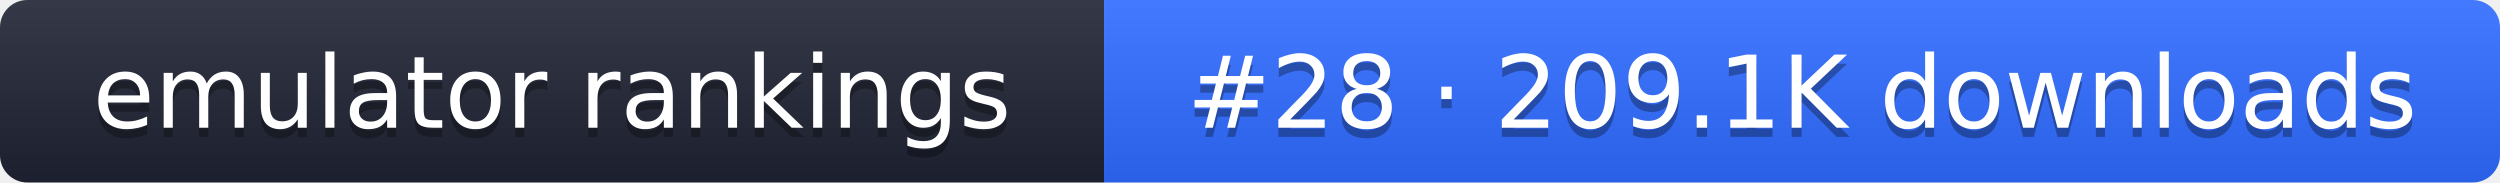
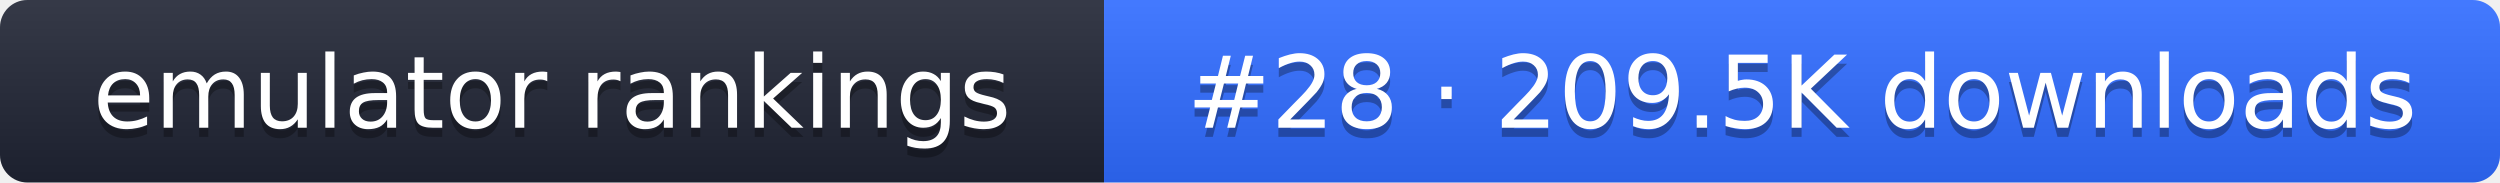
- <svg xmlns="http://www.w3.org/2000/svg" width="274" height="20" role="img" aria-label="emulator rankings: #28 · 209.1K downloads">
+ <svg xmlns="http://www.w3.org/2000/svg" width="274" height="20" role="img" aria-label="emulator rankings: #28 · 209.5K downloads">
  <linearGradient id="g" x2="0" y2="100%">
    <stop offset="0" stop-color="#fff" stop-opacity=".1" />
    <stop offset="1" stop-opacity=".1" />
  </linearGradient>
  <clipPath id="r">
    <rect width="274" height="20" rx="3" fill="#fff" />
  </clipPath>
  <g clip-path="url(#r)">
    <rect width="121" height="20" fill="#1f2433" />
    <rect x="121" width="153" height="20" fill="#2f6bff" />
    <rect width="274" height="20" fill="url(#g)" />
  </g>
  <g fill="#fff" text-anchor="middle" font-family="Verdana,DejaVu Sans,sans-serif" font-size="11">
    <text x="60.5" y="15" fill="#010101" fill-opacity=".3">emulator rankings</text>
    <text x="60.5" y="14">emulator rankings</text>
-     <text x="197.5" y="15" fill="#010101" fill-opacity=".3">#28 · 209.1K downloads</text>
-     <text x="197.5" y="14">#28 · 209.1K downloads</text>
+     <text x="197.5" y="15" fill="#010101" fill-opacity=".3">#28 · 209.5K downloads</text>
+     <text x="197.5" y="14">#28 · 209.5K downloads</text>
  </g>
</svg>
